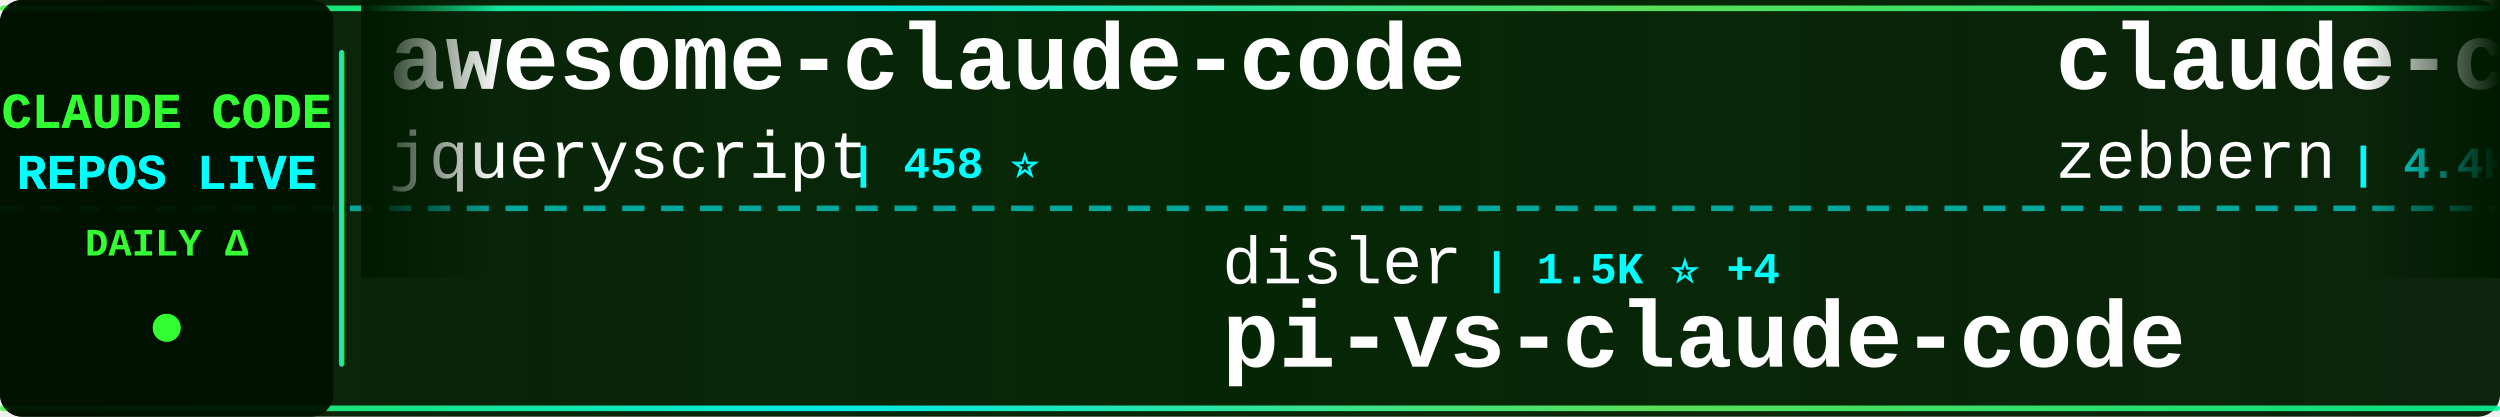
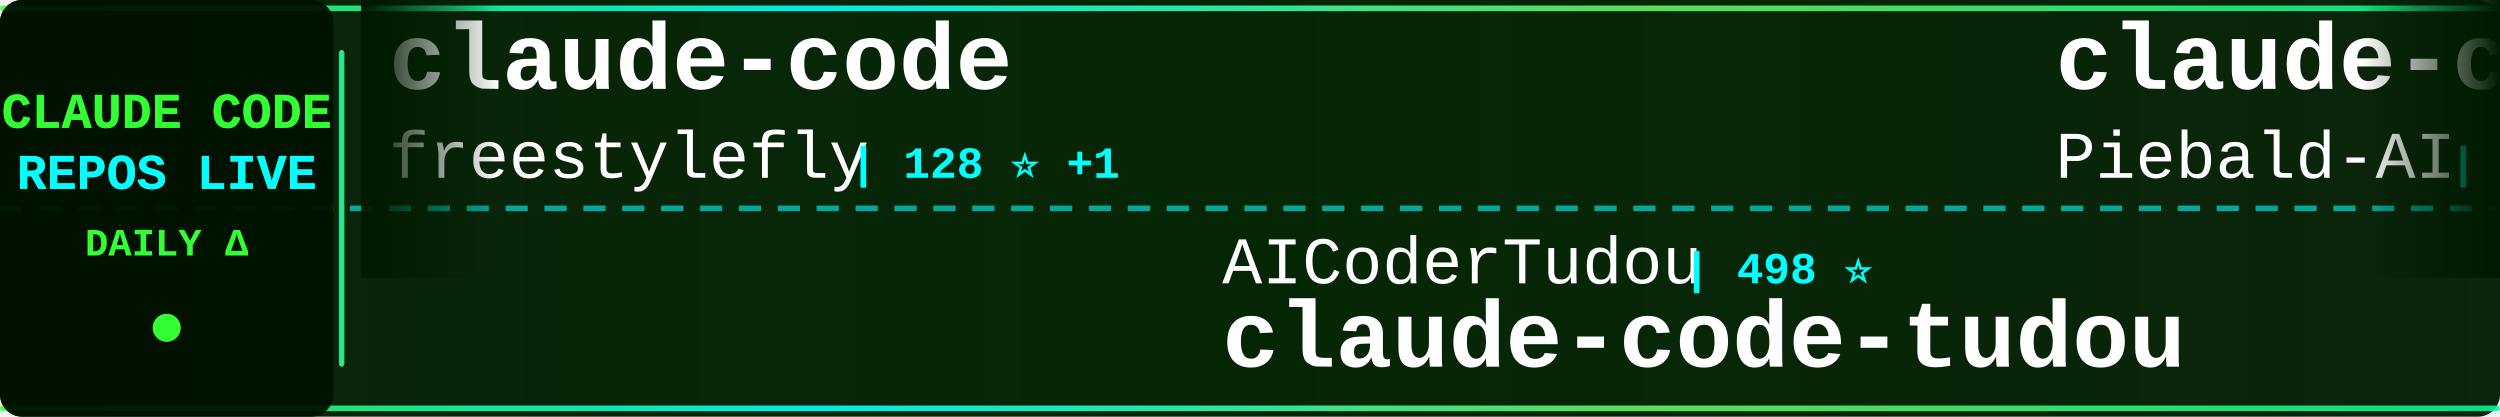
<svg xmlns="http://www.w3.org/2000/svg" width="900" height="150">
  <defs>
    <linearGradient id="tickerBg" x1="0%" y1="0%" x2="100%" y2="0%">
      <stop offset="0%" style="stop-color:#001a00;stop-opacity:0.95" />
      <stop offset="50%" style="stop-color:#002200;stop-opacity:0.98" />
      <stop offset="100%" style="stop-color:#001a00;stop-opacity:0.95" />
    </linearGradient>
    <linearGradient id="borderGrad" x1="0%" y1="0%" x2="100%" y2="0%">
      <stop offset="0%" style="stop-color:#33ff33;stop-opacity:0.85">
        <animate attributeName="stop-opacity" values="0.85;1;0.85" dur="2s" repeatCount="indefinite" />
      </stop>
      <stop offset="33%" style="stop-color:#00ffff;stop-opacity:0.9">
        <animate attributeName="stop-opacity" values="0.9;1;0.9" dur="2.2s" repeatCount="indefinite" />
      </stop>
      <stop offset="66%" style="stop-color:#66ff66;stop-opacity:0.85">
        <animate attributeName="stop-opacity" values="0.85;1;0.85" dur="1.8s" repeatCount="indefinite" />
      </stop>
      <stop offset="100%" style="stop-color:#00ff99;stop-opacity:0.85">
        <animate attributeName="stop-opacity" values="0.85;1;0.85" dur="2s" repeatCount="indefinite" />
      </stop>
    </linearGradient>
    <filter id="textGlow">
      <feGaussianBlur stdDeviation="0.1" result="coloredBlur" />
      <feMerge>
        <feMergeNode in="coloredBlur" />
        <feMergeNode in="SourceGraphic" />
      </feMerge>
    </filter>
    <filter id="metricGlow">
      <feGaussianBlur stdDeviation="0.2" result="coloredBlur" />
      <feMerge>
        <feMergeNode in="coloredBlur" />
        <feMergeNode in="SourceGraphic" />
      </feMerge>
    </filter>
    <linearGradient id="leftFade" x1="0%" y1="0%" x2="100%" y2="0%">
      <stop offset="0%" style="stop-color:#001a00;stop-opacity:1" />
      <stop offset="100%" style="stop-color:#001a00;stop-opacity:0" />
    </linearGradient>
    <linearGradient id="rightFade" x1="0%" y1="0%" x2="100%" y2="0%">
      <stop offset="0%" style="stop-color:#001a00;stop-opacity:0" />
      <stop offset="100%" style="stop-color:#001a00;stop-opacity:1" />
    </linearGradient>
  </defs>
  <rect width="900" height="150" fill="url(#tickerBg)" rx="8" />
  <rect x="0" y="2" width="900" height="2" fill="url(#borderGrad)" rx="1" />
  <rect x="0" y="146" width="900" height="2" fill="url(#borderGrad)" rx="1" />
  <line x1="0" y1="75" x2="900" y2="75" stroke="#00ffff" stroke-width="2" stroke-dasharray="8 6" opacity="0.6" />
  <rect x="0" y="0" width="120" height="150" fill="#001100" opacity="0.95" rx="8" />
  <text x="60" y="46" font-family="'Courier New', monospace" font-size="18" font-weight="bold" fill="#33ff33" text-anchor="middle" filter="url(#textGlow)">
    CLAUDE CODE
  </text>
  <text x="60" y="68" font-family="'Courier New', monospace" font-size="18" font-weight="bold" fill="#00ffff" text-anchor="middle" filter="url(#textGlow)">
    REPOS LIVE
  </text>
  <text x="60" y="92" font-family="'Courier New', monospace" font-size="14" font-weight="bold" fill="#33ff33" text-anchor="middle">
    DAILY Δ
  </text>
  <circle cx="60" cy="118" r="5" fill="#33ff33" filter="url(#metricGlow)">
    <animate attributeName="r" values="4;6;4" dur="1.5s" repeatCount="indefinite" />
    <animate attributeName="opacity" values="0.6;1;0.6" dur="1.5s" repeatCount="indefinite" />
  </circle>
  <rect x="122" y="18" width="2" height="114" fill="url(#borderGrad)" rx="1" />
  <clipPath id="tickerClip">
    <rect x="130" y="0" width="770" height="150" />
  </clipPath>
  <g clip-path="url(#tickerClip)">
    <g id="tickerItems">
      <animateTransform attributeName="transform" attributeType="XML" type="translate" from="0 0" to="-3000 0" dur="54s" repeatCount="indefinite" />
      <g transform="translate(0, 0)">
-         <text x="140" y="32" font-family="'Courier New', monospace" font-size="34" font-weight="bold" fill="#ffffff">awesome-claude-code</text>
-         <text x="140" y="64" font-family="'Courier New', monospace" font-size="24" font-weight="normal" fill="#ffffff" opacity="1.0">jqueryscript</text>
-         <text x="306" y="64" font-family="'Courier New', monospace" font-size="16" font-weight="bold" fill="#00ffff"> | 458 ⭐</text>
+         <text x="140" y="32" font-family="'Courier New', monospace" font-size="34" font-weight="bold" fill="#ffffff">claude-code</text>
+         <text x="140" y="64" font-family="'Courier New', monospace" font-size="24" font-weight="normal" fill="#ffffff" opacity="1.0">freestylefly</text>
+         <text x="306" y="64" font-family="'Courier New', monospace" font-size="16" font-weight="bold" fill="#00ffff"> | 128 ⭐ +1</text>
      </g>
      <g transform="translate(300, 0)">
+         <text x="140" y="102" font-family="'Courier New', monospace" font-size="24" font-weight="normal" fill="#ffffff" opacity="1.0">AICoderTudou</text>
+         <text x="306" y="102" font-family="'Courier New', monospace" font-size="16" font-weight="bold" fill="#00ffff"> | 498 ⭐</text>
+         <text x="140" y="132" font-family="'Courier New', monospace" font-size="34" font-weight="bold" fill="#ffffff">claude-code-tudou</text>
+       </g>
+       <g transform="translate(600, 0)">
+         <text x="140" y="32" font-family="'Courier New', monospace" font-size="34" font-weight="bold" fill="#ffffff">claude-code-system-promp...</text>
+         <text x="140" y="64" font-family="'Courier New', monospace" font-size="24" font-weight="normal" fill="#ffffff" opacity="1.0">Piebald-AI</text>
+         <text x="282" y="64" font-family="'Courier New', monospace" font-size="16" font-weight="bold" fill="#00ffff"> | 11.7K ⭐ +39</text>
+       </g>
+       <g transform="translate(900, 0)">
+         <text x="140" y="102" font-family="'Courier New', monospace" font-size="24" font-weight="normal" fill="#ffffff" opacity="1.0">Maciek-roboblog</text>
+         <text x="342" y="102" font-family="'Courier New', monospace" font-size="16" font-weight="bold" fill="#00ffff"> | 8.4K ⭐ +21</text>
+         <text x="140" y="132" font-family="'Courier New', monospace" font-size="34" font-weight="bold" fill="#ffffff">Claude-Code-Usage-Monito...</text>
+       </g>
+       <g transform="translate(1200, 0)">
+         <text x="140" y="32" font-family="'Courier New', monospace" font-size="34" font-weight="bold" fill="#ffffff">claude-code-ultimate-gui...</text>
+         <text x="140" y="64" font-family="'Courier New', monospace" font-size="24" font-weight="normal" fill="#ffffff" opacity="1.0">FlorianBruniaux</text>
+         <text x="342" y="64" font-family="'Courier New', monospace" font-size="16" font-weight="bold" fill="#00ffff"> | 5.4K ⭐ +15</text>
+       </g>
+       <g transform="translate(1500, 0)">
+         <text x="140" y="102" font-family="'Courier New', monospace" font-size="24" font-weight="normal" fill="#ffffff" opacity="1.0">carlvellotti</text>
+         <text x="306" y="102" font-family="'Courier New', monospace" font-size="16" font-weight="bold" fill="#00ffff"> | 2.1K ⭐ +1</text>
+         <text x="140" y="132" font-family="'Courier New', monospace" font-size="34" font-weight="bold" fill="#ffffff">claude-code-pm-course</text>
+       </g>
+       <g transform="translate(1800, 0)">
+         <text x="140" y="32" font-family="'Courier New', monospace" font-size="34" font-weight="bold" fill="#ffffff">awesome-claude-code-suba...</text>
+         <text x="140" y="64" font-family="'Courier New', monospace" font-size="24" font-weight="normal" fill="#ffffff" opacity="1.0">VoltAgent</text>
+         <text x="270" y="64" font-family="'Courier New', monospace" font-size="16" font-weight="bold" fill="#00ffff"> | 23.1K ⭐ +65</text>
+       </g>
+       <g transform="translate(2100, 0)">
        <text x="140" y="102" font-family="'Courier New', monospace" font-size="24" font-weight="normal" fill="#ffffff" opacity="1.0">disler</text>
        <text x="234" y="102" font-family="'Courier New', monospace" font-size="16" font-weight="bold" fill="#00ffff"> | 1.5K ⭐ +4</text>
        <text x="140" y="132" font-family="'Courier New', monospace" font-size="34" font-weight="bold" fill="#ffffff">pi-vs-claude-code</text>
      </g>
-       <g transform="translate(600, 0)">
-         <text x="140" y="32" font-family="'Courier New', monospace" font-size="34" font-weight="bold" fill="#ffffff">claude-code-guide</text>
-         <text x="140" y="64" font-family="'Courier New', monospace" font-size="24" font-weight="normal" fill="#ffffff" opacity="1.0">zebbern</text>
-         <text x="246" y="64" font-family="'Courier New', monospace" font-size="16" font-weight="bold" fill="#00ffff"> | 4.4K ⭐ +11</text>
-       </g>
-       <g transform="translate(900, 0)">
-         <text x="140" y="102" font-family="'Courier New', monospace" font-size="24" font-weight="normal" fill="#ffffff" opacity="1.0">JrCx7scC</text>
-         <text x="258" y="102" font-family="'Courier New', monospace" font-size="16" font-weight="bold" fill="#00ffff"> | 371 ⭐</text>
-         <text x="140" y="132" font-family="'Courier New', monospace" font-size="34" font-weight="bold" fill="#ffffff">claude-code-source</text>
-       </g>
-       <g transform="translate(1200, 0)">
-         <text x="140" y="32" font-family="'Courier New', monospace" font-size="34" font-weight="bold" fill="#ffffff">claude-code-hooks-master...</text>
-         <text x="140" y="64" font-family="'Courier New', monospace" font-size="24" font-weight="normal" fill="#ffffff" opacity="1.0">disler</text>
-         <text x="234" y="64" font-family="'Courier New', monospace" font-size="16" font-weight="bold" fill="#00ffff"> | 3.8K ⭐ +2</text>
-       </g>
-       <g transform="translate(1500, 0)">
-         <text x="140" y="102" font-family="'Courier New', monospace" font-size="24" font-weight="normal" fill="#ffffff" opacity="1.0">musistudio</text>
-         <text x="282" y="102" font-family="'Courier New', monospace" font-size="16" font-weight="bold" fill="#00ffff"> | 35.7K ⭐ +47</text>
-         <text x="140" y="132" font-family="'Courier New', monospace" font-size="34" font-weight="bold" fill="#ffffff">claude-code-router</text>
-       </g>
-       <g transform="translate(1800, 0)">
-         <text x="140" y="32" font-family="'Courier New', monospace" font-size="34" font-weight="bold" fill="#ffffff">Claude-Code</text>
-         <text x="140" y="64" font-family="'Courier New', monospace" font-size="24" font-weight="normal" fill="#ffffff" opacity="1.0">pengchengneo</text>
-         <text x="306" y="64" font-family="'Courier New', monospace" font-size="16" font-weight="bold" fill="#00ffff"> | 1.6K ⭐ +4</text>
-       </g>
-       <g transform="translate(2100, 0)">
-         <text x="140" y="102" font-family="'Courier New', monospace" font-size="24" font-weight="normal" fill="#ffffff" opacity="1.0">jeremylongshore</text>
-         <text x="342" y="102" font-family="'Courier New', monospace" font-size="16" font-weight="bold" fill="#00ffff"> | 2.5K ⭐ +3</text>
-         <text x="140" y="132" font-family="'Courier New', monospace" font-size="34" font-weight="bold" fill="#ffffff">claude-code-plugins-plus...</text>
-       </g>
      <g transform="translate(2400, 0)">
-         <text x="140" y="32" font-family="'Courier New', monospace" font-size="34" font-weight="bold" fill="#ffffff">claude-code-source-build</text>
-         <text x="140" y="64" font-family="'Courier New', monospace" font-size="24" font-weight="normal" fill="#ffffff" opacity="1.0">andrew-kramer-inno</text>
-         <text x="378" y="64" font-family="'Courier New', monospace" font-size="16" font-weight="bold" fill="#00ffff"> | 594 ⭐</text>
+         <text x="140" y="32" font-family="'Courier New', monospace" font-size="34" font-weight="bold" fill="#ffffff">andrej-karpathy-skills</text>
+         <text x="140" y="64" font-family="'Courier New', monospace" font-size="24" font-weight="normal" fill="#ffffff" opacity="1.0">multica-ai</text>
+         <text x="282" y="64" font-family="'Courier New', monospace" font-size="16" font-weight="bold" fill="#00ffff"> | 189.5K ⭐ +468</text>
      </g>
      <g transform="translate(2700, 0)">
-         <text x="140" y="102" font-family="'Courier New', monospace" font-size="24" font-weight="normal" fill="#ffffff" opacity="1.0">krusemediallc</text>
-         <text x="318" y="102" font-family="'Courier New', monospace" font-size="16" font-weight="bold" fill="#00ffff"> | 981 ⭐ +9</text>
-         <text x="140" y="132" font-family="'Courier New', monospace" font-size="34" font-weight="bold" fill="#ffffff">arcads-claude-code</text>
+         <text x="140" y="102" font-family="'Courier New', monospace" font-size="24" font-weight="normal" fill="#ffffff" opacity="1.0">xorespesp</text>
+         <text x="270" y="102" font-family="'Courier New', monospace" font-size="16" font-weight="bold" fill="#00ffff"> | 228 ⭐</text>
+         <text x="140" y="132" font-family="'Courier New', monospace" font-size="34" font-weight="bold" fill="#ffffff">claude-code</text>
      </g>
      <g transform="translate(3000, 0)">
-         <text x="140" y="32" font-family="'Courier New', monospace" font-size="34" font-weight="bold" fill="#ffffff">awesome-claude-code</text>
-         <text x="140" y="64" font-family="'Courier New', monospace" font-size="24" font-weight="normal" fill="#ffffff" opacity="1.0">jqueryscript</text>
-         <text x="306" y="64" font-family="'Courier New', monospace" font-size="16" font-weight="bold" fill="#00ffff"> | 458 ⭐</text>
+         <text x="140" y="32" font-family="'Courier New', monospace" font-size="34" font-weight="bold" fill="#ffffff">claude-code</text>
+         <text x="140" y="64" font-family="'Courier New', monospace" font-size="24" font-weight="normal" fill="#ffffff" opacity="1.0">freestylefly</text>
+         <text x="306" y="64" font-family="'Courier New', monospace" font-size="16" font-weight="bold" fill="#00ffff"> | 128 ⭐ +1</text>
      </g>
      <g transform="translate(3300, 0)">
-         <text x="140" y="102" font-family="'Courier New', monospace" font-size="24" font-weight="normal" fill="#ffffff" opacity="1.0">disler</text>
-         <text x="234" y="102" font-family="'Courier New', monospace" font-size="16" font-weight="bold" fill="#00ffff"> | 1.5K ⭐ +4</text>
-         <text x="140" y="132" font-family="'Courier New', monospace" font-size="34" font-weight="bold" fill="#ffffff">pi-vs-claude-code</text>
+         <text x="140" y="102" font-family="'Courier New', monospace" font-size="24" font-weight="normal" fill="#ffffff" opacity="1.0">AICoderTudou</text>
+         <text x="306" y="102" font-family="'Courier New', monospace" font-size="16" font-weight="bold" fill="#00ffff"> | 498 ⭐</text>
+         <text x="140" y="132" font-family="'Courier New', monospace" font-size="34" font-weight="bold" fill="#ffffff">claude-code-tudou</text>
      </g>
      <g transform="translate(3600, 0)">
-         <text x="140" y="32" font-family="'Courier New', monospace" font-size="34" font-weight="bold" fill="#ffffff">claude-code-guide</text>
-         <text x="140" y="64" font-family="'Courier New', monospace" font-size="24" font-weight="normal" fill="#ffffff" opacity="1.0">zebbern</text>
-         <text x="246" y="64" font-family="'Courier New', monospace" font-size="16" font-weight="bold" fill="#00ffff"> | 4.4K ⭐ +11</text>
+         <text x="140" y="32" font-family="'Courier New', monospace" font-size="34" font-weight="bold" fill="#ffffff">claude-code-system-promp...</text>
+         <text x="140" y="64" font-family="'Courier New', monospace" font-size="24" font-weight="normal" fill="#ffffff" opacity="1.0">Piebald-AI</text>
+         <text x="282" y="64" font-family="'Courier New', monospace" font-size="16" font-weight="bold" fill="#00ffff"> | 11.7K ⭐ +39</text>
      </g>
      <g transform="translate(3900, 0)">
-         <text x="140" y="102" font-family="'Courier New', monospace" font-size="24" font-weight="normal" fill="#ffffff" opacity="1.0">JrCx7scC</text>
-         <text x="258" y="102" font-family="'Courier New', monospace" font-size="16" font-weight="bold" fill="#00ffff"> | 371 ⭐</text>
-         <text x="140" y="132" font-family="'Courier New', monospace" font-size="34" font-weight="bold" fill="#ffffff">claude-code-source</text>
+         <text x="140" y="102" font-family="'Courier New', monospace" font-size="24" font-weight="normal" fill="#ffffff" opacity="1.0">Maciek-roboblog</text>
+         <text x="342" y="102" font-family="'Courier New', monospace" font-size="16" font-weight="bold" fill="#00ffff"> | 8.4K ⭐ +21</text>
+         <text x="140" y="132" font-family="'Courier New', monospace" font-size="34" font-weight="bold" fill="#ffffff">Claude-Code-Usage-Monito...</text>
      </g>
    </g>
  </g>
  <rect x="130" y="0" width="50" height="100" fill="url(#leftFade)" />
  <rect x="850" y="0" width="50" height="100" fill="url(#rightFade)" />
</svg>
